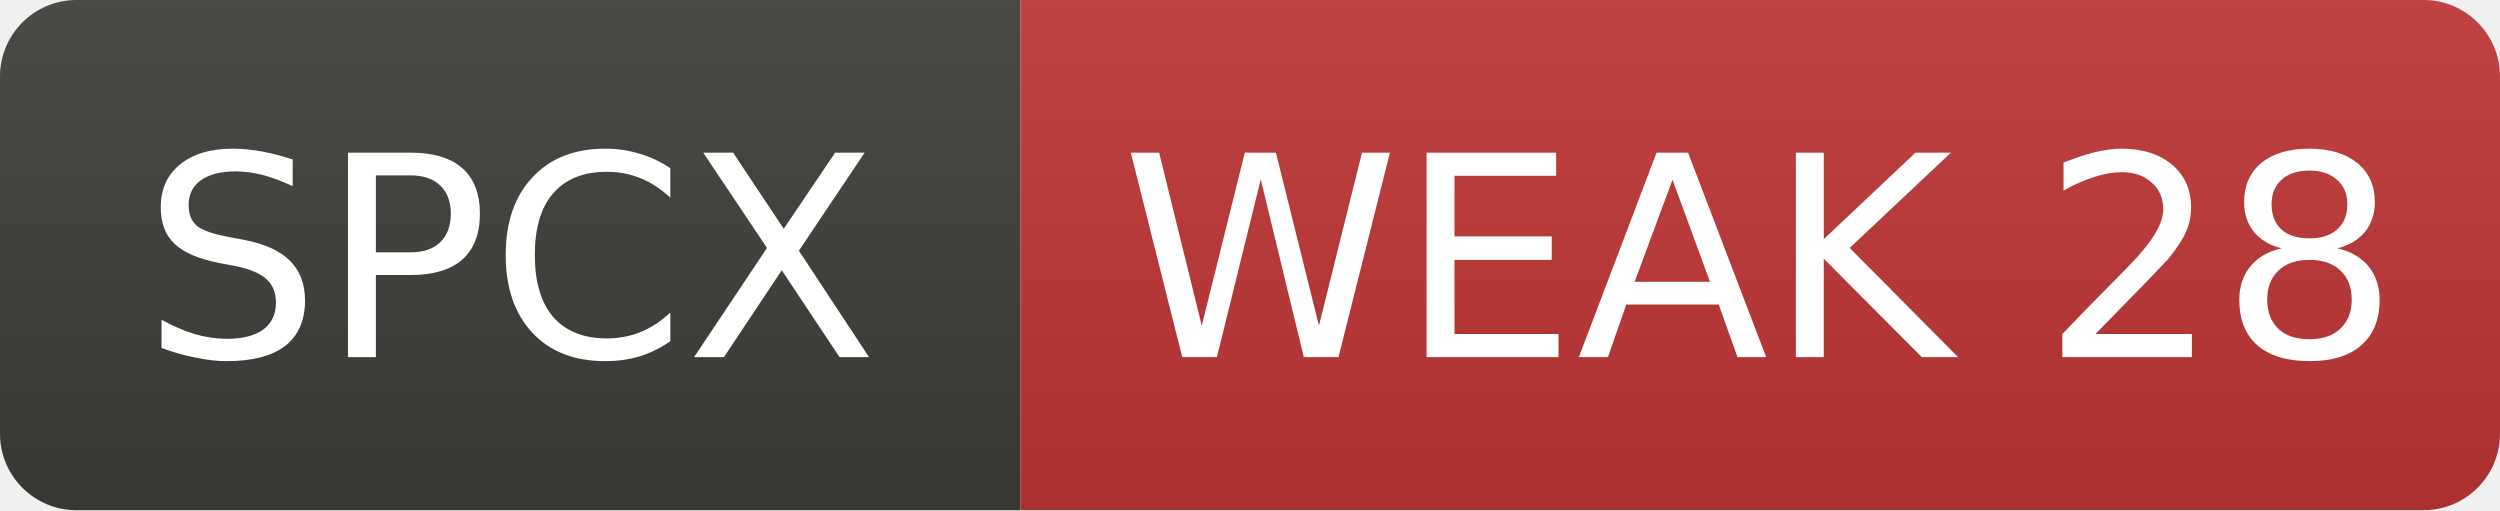
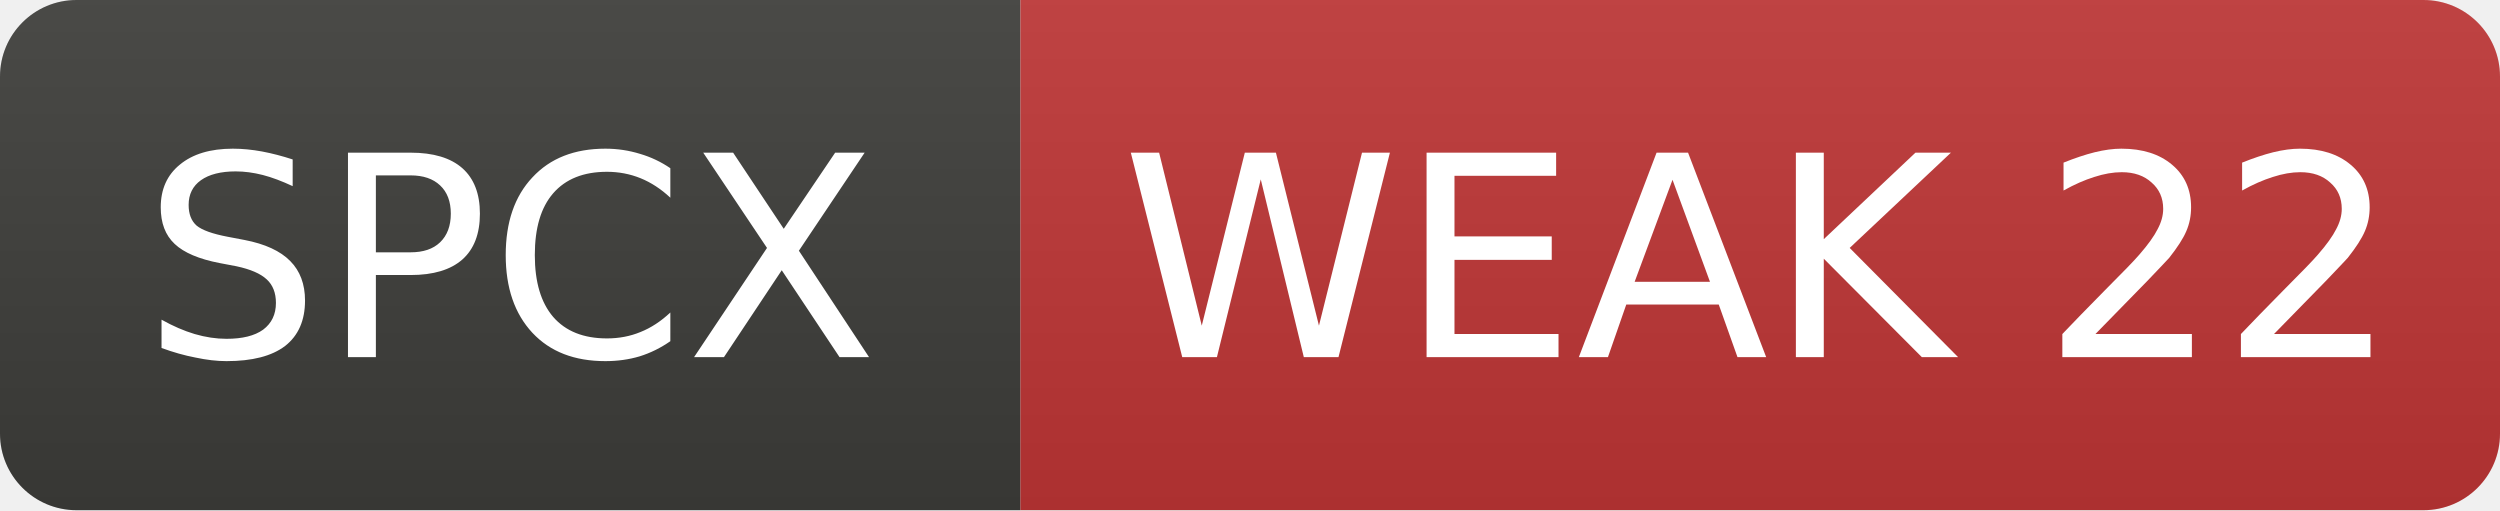
- <svg xmlns="http://www.w3.org/2000/svg" width="98" height="20" role="img" aria-label="SPCX: WEAK 28">
+ <svg xmlns="http://www.w3.org/2000/svg" width="98" height="20" role="img" aria-label="SPCX: WEAK 22">
  <linearGradient id="s" x2="0" y2="100%">
    <stop offset="0" stop-color="#bbb" stop-opacity=".1" />
    <stop offset="1" stop-opacity=".1" />
  </linearGradient>
  <clipPath id="r">
    <rect width="98" height="20" rx="3" fill="#fff" />
  </clipPath>
  <g clip-path="url(#r)">
    <rect width="40" height="20" fill="#3d3d3a" />
    <rect x="40" width="58" height="20" fill="#c03636" />
    <rect width="98" height="20" fill="url(#s)" />
  </g>
  <g fill="#fff" text-anchor="middle" font-family="Verdana,Geneva,DejaVu Sans,sans-serif" font-size="11">
    <text x="20.0" y="14">SPCX</text>
-     <text x="69.0" y="14">WEAK 28</text>
+     <text x="69.0" y="14">WEAK 22</text>
  </g>
</svg>
